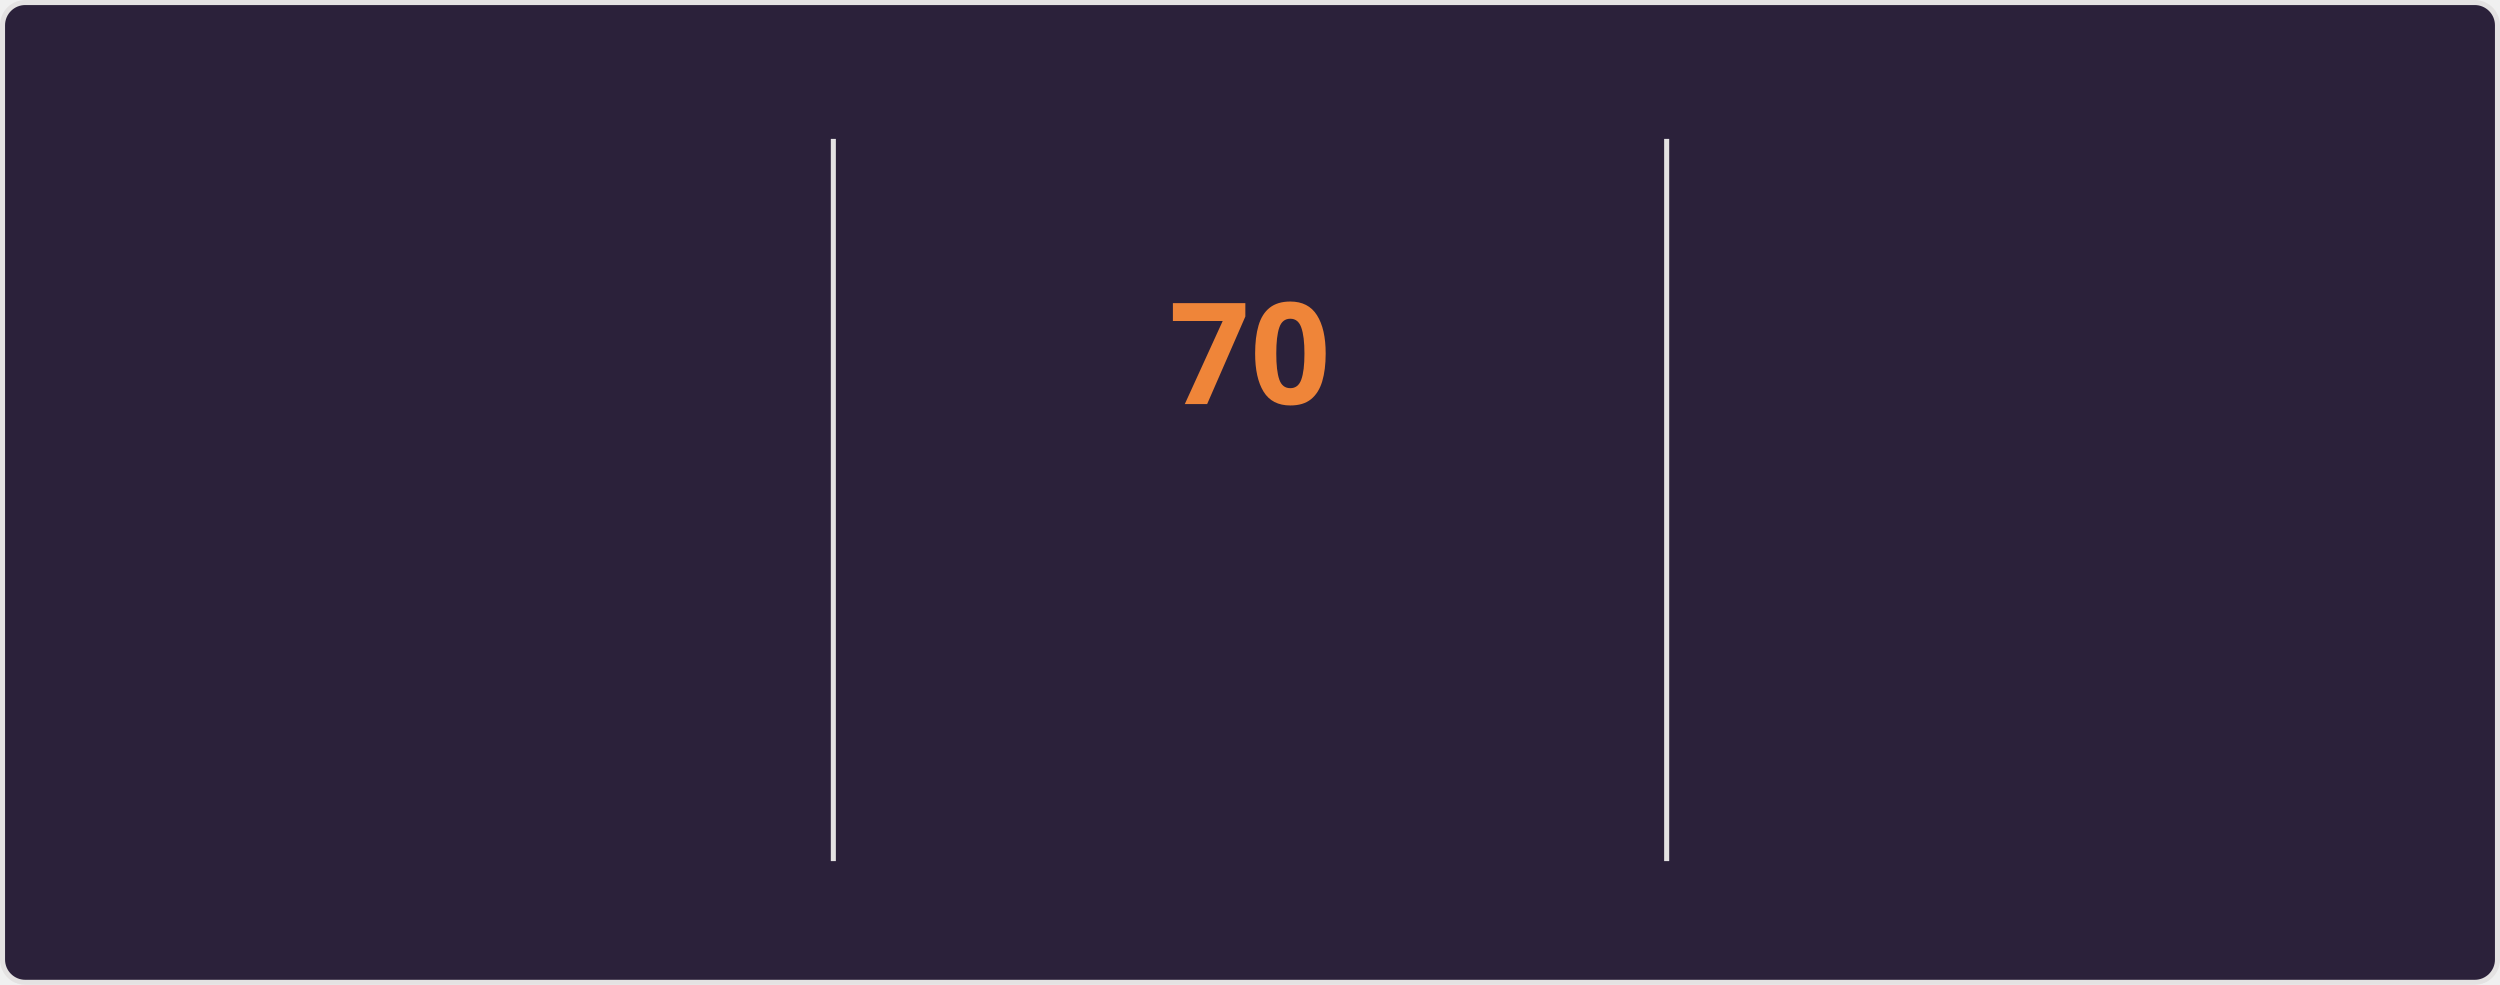
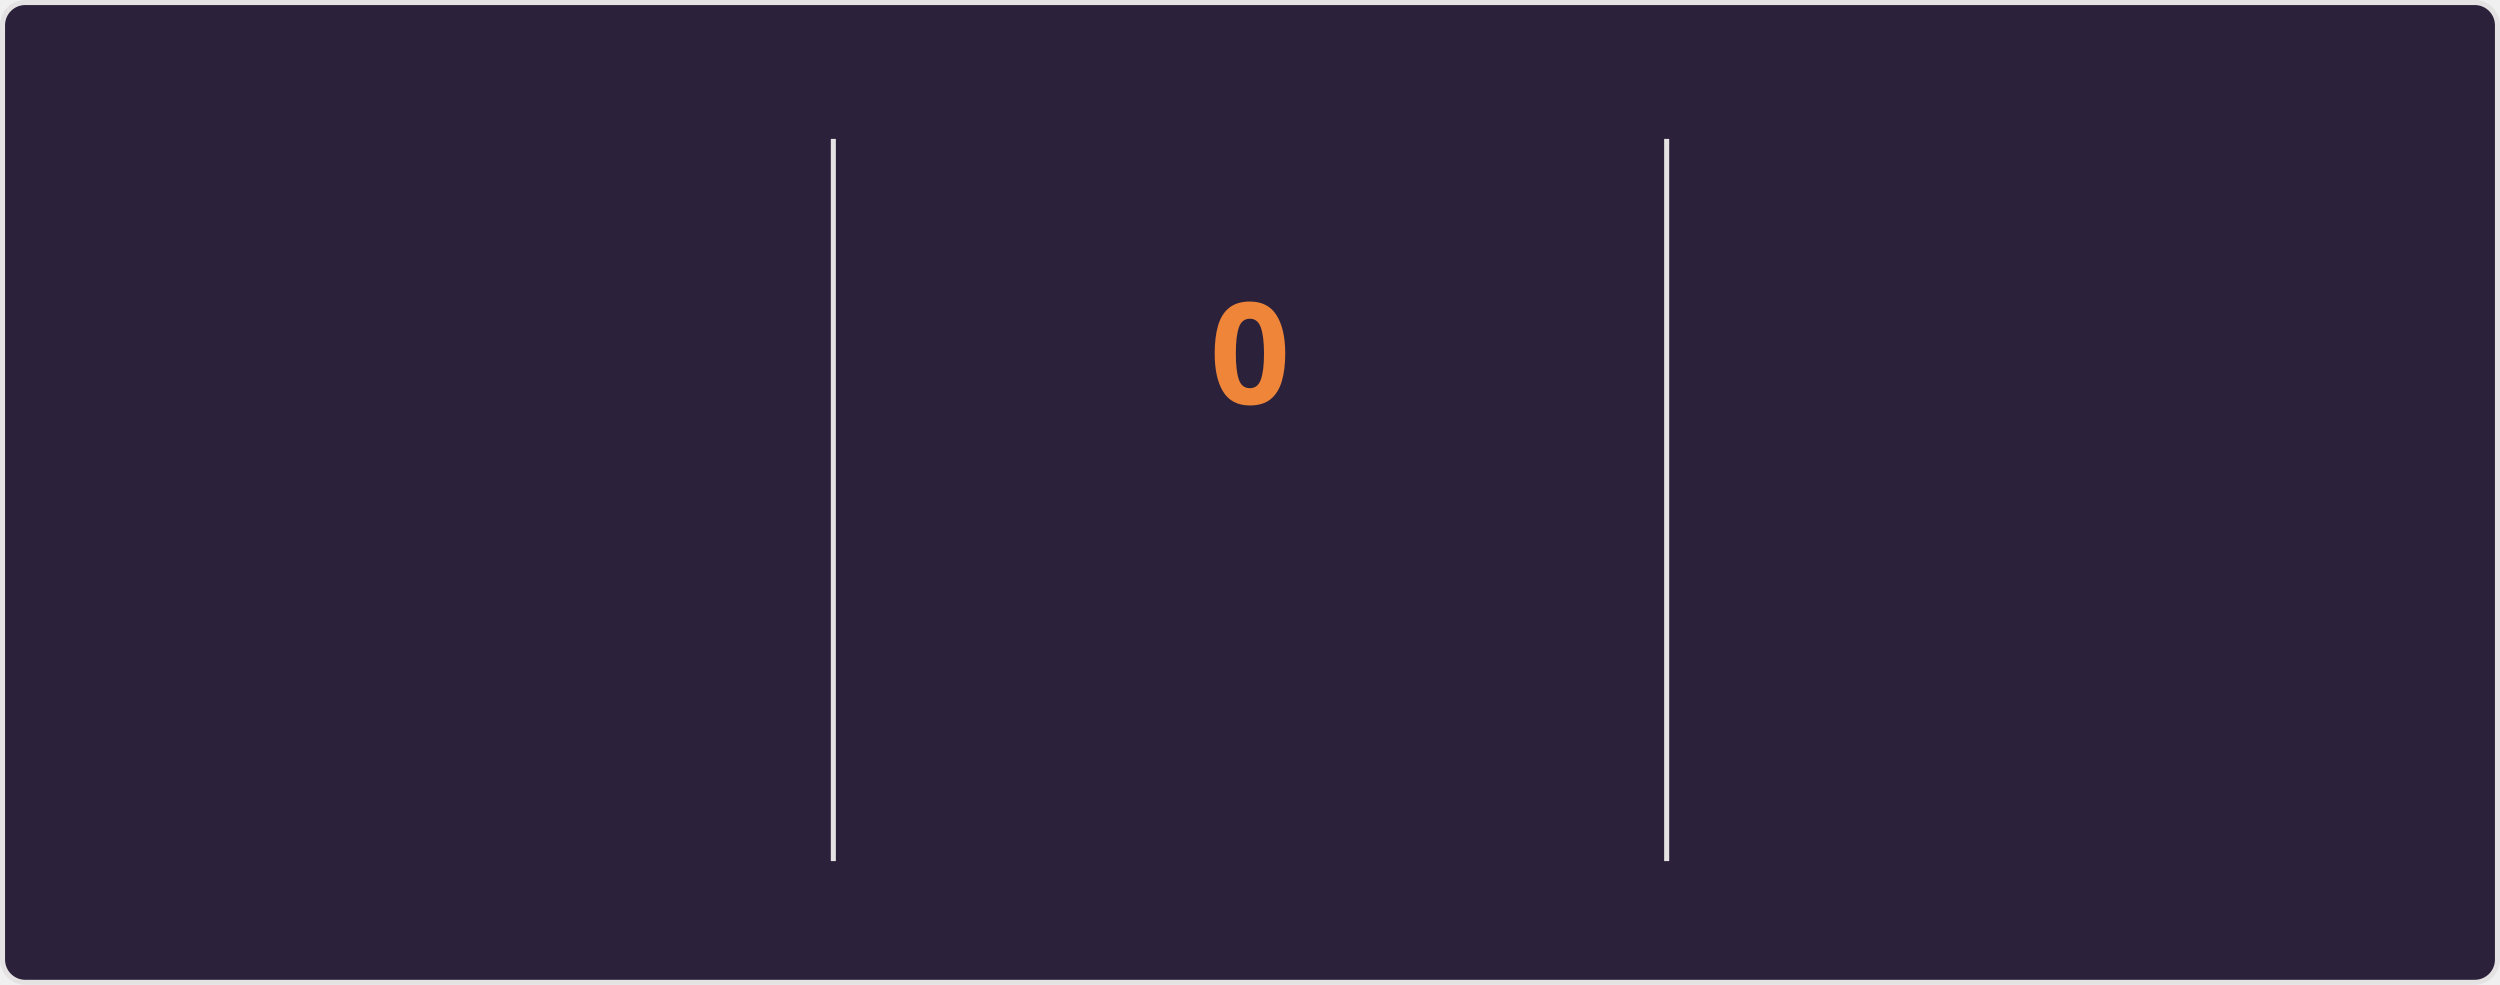
<svg xmlns="http://www.w3.org/2000/svg" style="isolation: isolate" viewBox="0 0 495 195" width="495px" height="195px" direction="ltr">
  <style>
    @keyframes currstreak {
      0% { font-size: 3px; opacity: 0.2; }
      80% { font-size: 34px; opacity: 1; }
      100% { font-size: 28px; opacity: 1; }
    }
    @keyframes fadein {
      0% { opacity: 0; }
      100% { opacity: 1; }
    }
    .big-number {
      font-family: "Segoe UI", Ubuntu, sans-serif;
      font-weight: 700;
      font-size: 28px;
      fill: #e2e9ec;
    }
    .label {
      font-family: "Segoe UI", Ubuntu, sans-serif;
      font-weight: 400;
      font-size: 14px;
      fill: #e2e9ec;
    }
    .range-text {
      font-family: "Segoe UI", Ubuntu, sans-serif;
      font-weight: 400;
      font-size: 12px;
      fill: #e2e9ec;
    }
    .current-streak-num {
      font-family: "Segoe UI", Ubuntu, sans-serif;
      font-weight: 700;
      font-size: 28px;
      fill: #ef8539;
    }</style>
  <defs>
    <clipPath id="outer_rectangle">
      <rect width="495" height="195" rx="4.5" />
    </clipPath>
    <mask id="mask_out_ring_behind_fire">
      <rect width="495" height="195" fill="white" />
      <ellipse id="mask-ellipse" cx="247.5" cy="32" rx="13" ry="18" fill="black" />
    </mask>
  </defs>
  <g clip-path="url(#outer_rectangle)">
    <g style="isolation: isolate">
      <rect fill="#2b213a" rx="4.5" x="0.5" y="0.5" width="494" height="194" stroke="#e4e2e2" />
    </g>
    <g style="isolation: isolate">
      <line x1="165" y1="28" x2="165" y2="170" vector-effect="non-scaling-stroke" stroke-width="1" stroke="#e4e2e2" stroke-linejoin="miter" stroke-linecap="square" stroke-miterlimit="3" />
      <line x1="330" y1="28" x2="330" y2="170" vector-effect="non-scaling-stroke" stroke-width="1" stroke="#e4e2e2" stroke-linejoin="miter" stroke-linecap="square" stroke-miterlimit="3" />
    </g>
    <g style="isolation: isolate">
      <g transform="translate(82.5, 48)">
        <text x="0" y="32" stroke-width="0" text-anchor="middle" class="big-number" style="opacity: 0; animation: fadein 0.5s linear forwards 0.6s">
            5.9K
          </text>
      </g>
      <g transform="translate(82.5, 84)">
        <text x="0" y="32" stroke-width="0" text-anchor="middle" class="label" style="opacity: 0; animation: fadein 0.5s linear forwards 0.7s">
            Total Contributions
          </text>
      </g>
      <g transform="translate(82.5, 114)">
        <text x="0" y="32" stroke-width="0" text-anchor="middle" class="range-text" style="opacity: 0; animation: fadein 0.5s linear forwards 0.8s">
-             Sep 14 - Present
+             Sep 21 - Present
          </text>
      </g>
    </g>
    <g style="isolation: isolate">
      <g mask="url(#mask_out_ring_behind_fire)">
        <circle cx="247.5" cy="71" r="40" fill="none" stroke="#e2e9ec" stroke-width="5" style="opacity: 0; animation: fadein 0.5s linear forwards 0.4s" />
      </g>
      <g transform="translate(247.5, 19.5)" stroke-opacity="0" style="opacity: 0; animation: fadein 0.5s linear forwards 0.6s">
        <path d="M -12 -0.5 L 15 -0.5 L 15 23.5 L -12 23.5 L -12 -0.5 Z" fill="none" />
        <path d="M 1.5 0.67 C 1.5 0.67 2.24 3.32 2.24 5.47 C 2.24 7.53 0.89 9.2 -1.17 9.2 C -3.23 9.2 -4.79 7.53 -4.79 5.47 L -4.76 5.11 C -6.78 7.51 -8 10.62 -8 13.99 C -8 18.41 -4.42 22 0 22 C 4.42 22 8 18.41 8 13.99 C 8 8.6 5.41 3.79 1.5 0.67 Z M -0.29 19 C -2.07 19 -3.51 17.6 -3.51 15.86 C -3.51 14.24 -2.46 13.1 -0.7 12.74 C 1.07 12.38 2.9 11.53 3.92 10.16 C 4.31 11.45 4.51 12.81 4.51 14.2 C 4.51 16.85 2.36 19 -0.29 19 Z" fill="#e2e9ec" stroke-opacity="0" />
      </g>
      <g transform="translate(247.5, 48)">
        <text x="0" y="32" stroke-width="0" text-anchor="middle" class="current-streak-num" style="animation: currstreak 0.6s linear forwards">
-             70
+             0
          </text>
      </g>
      <g transform="translate(247.5, 108)">
        <text x="0" y="32" stroke-width="0" text-anchor="middle" class="label" style="opacity: 0; animation: fadein 0.5s linear forwards 0.9s">
            Current Streak
          </text>
      </g>
      <g transform="translate(247.5, 145)">
        <text x="0" y="21" stroke-width="0" text-anchor="middle" class="range-text" style="opacity: 0; animation: fadein 0.5s linear forwards 0.9s">
-             Jul 12 - Sep 19
+             0 days
          </text>
      </g>
    </g>
    <g style="isolation: isolate">
      <g transform="translate(412.5, 48)">
        <text x="0" y="32" stroke-width="0" text-anchor="middle" class="big-number" style="opacity: 0; animation: fadein 0.5s linear forwards 1.2s">
            70
          </text>
      </g>
      <g transform="translate(412.5, 84)">
        <text x="0" y="32" stroke-width="0" text-anchor="middle" class="label" style="opacity: 0; animation: fadein 0.5s linear forwards 1.3s">
            Longest Streak
          </text>
      </g>
      <g transform="translate(412.5, 114)">
        <text x="0" y="32" stroke-width="0" text-anchor="middle" class="range-text" style="opacity: 0; animation: fadein 0.5s linear forwards 1.4s">
            Jul 12 - Sep 19
          </text>
      </g>
    </g>
  </g>
</svg>
